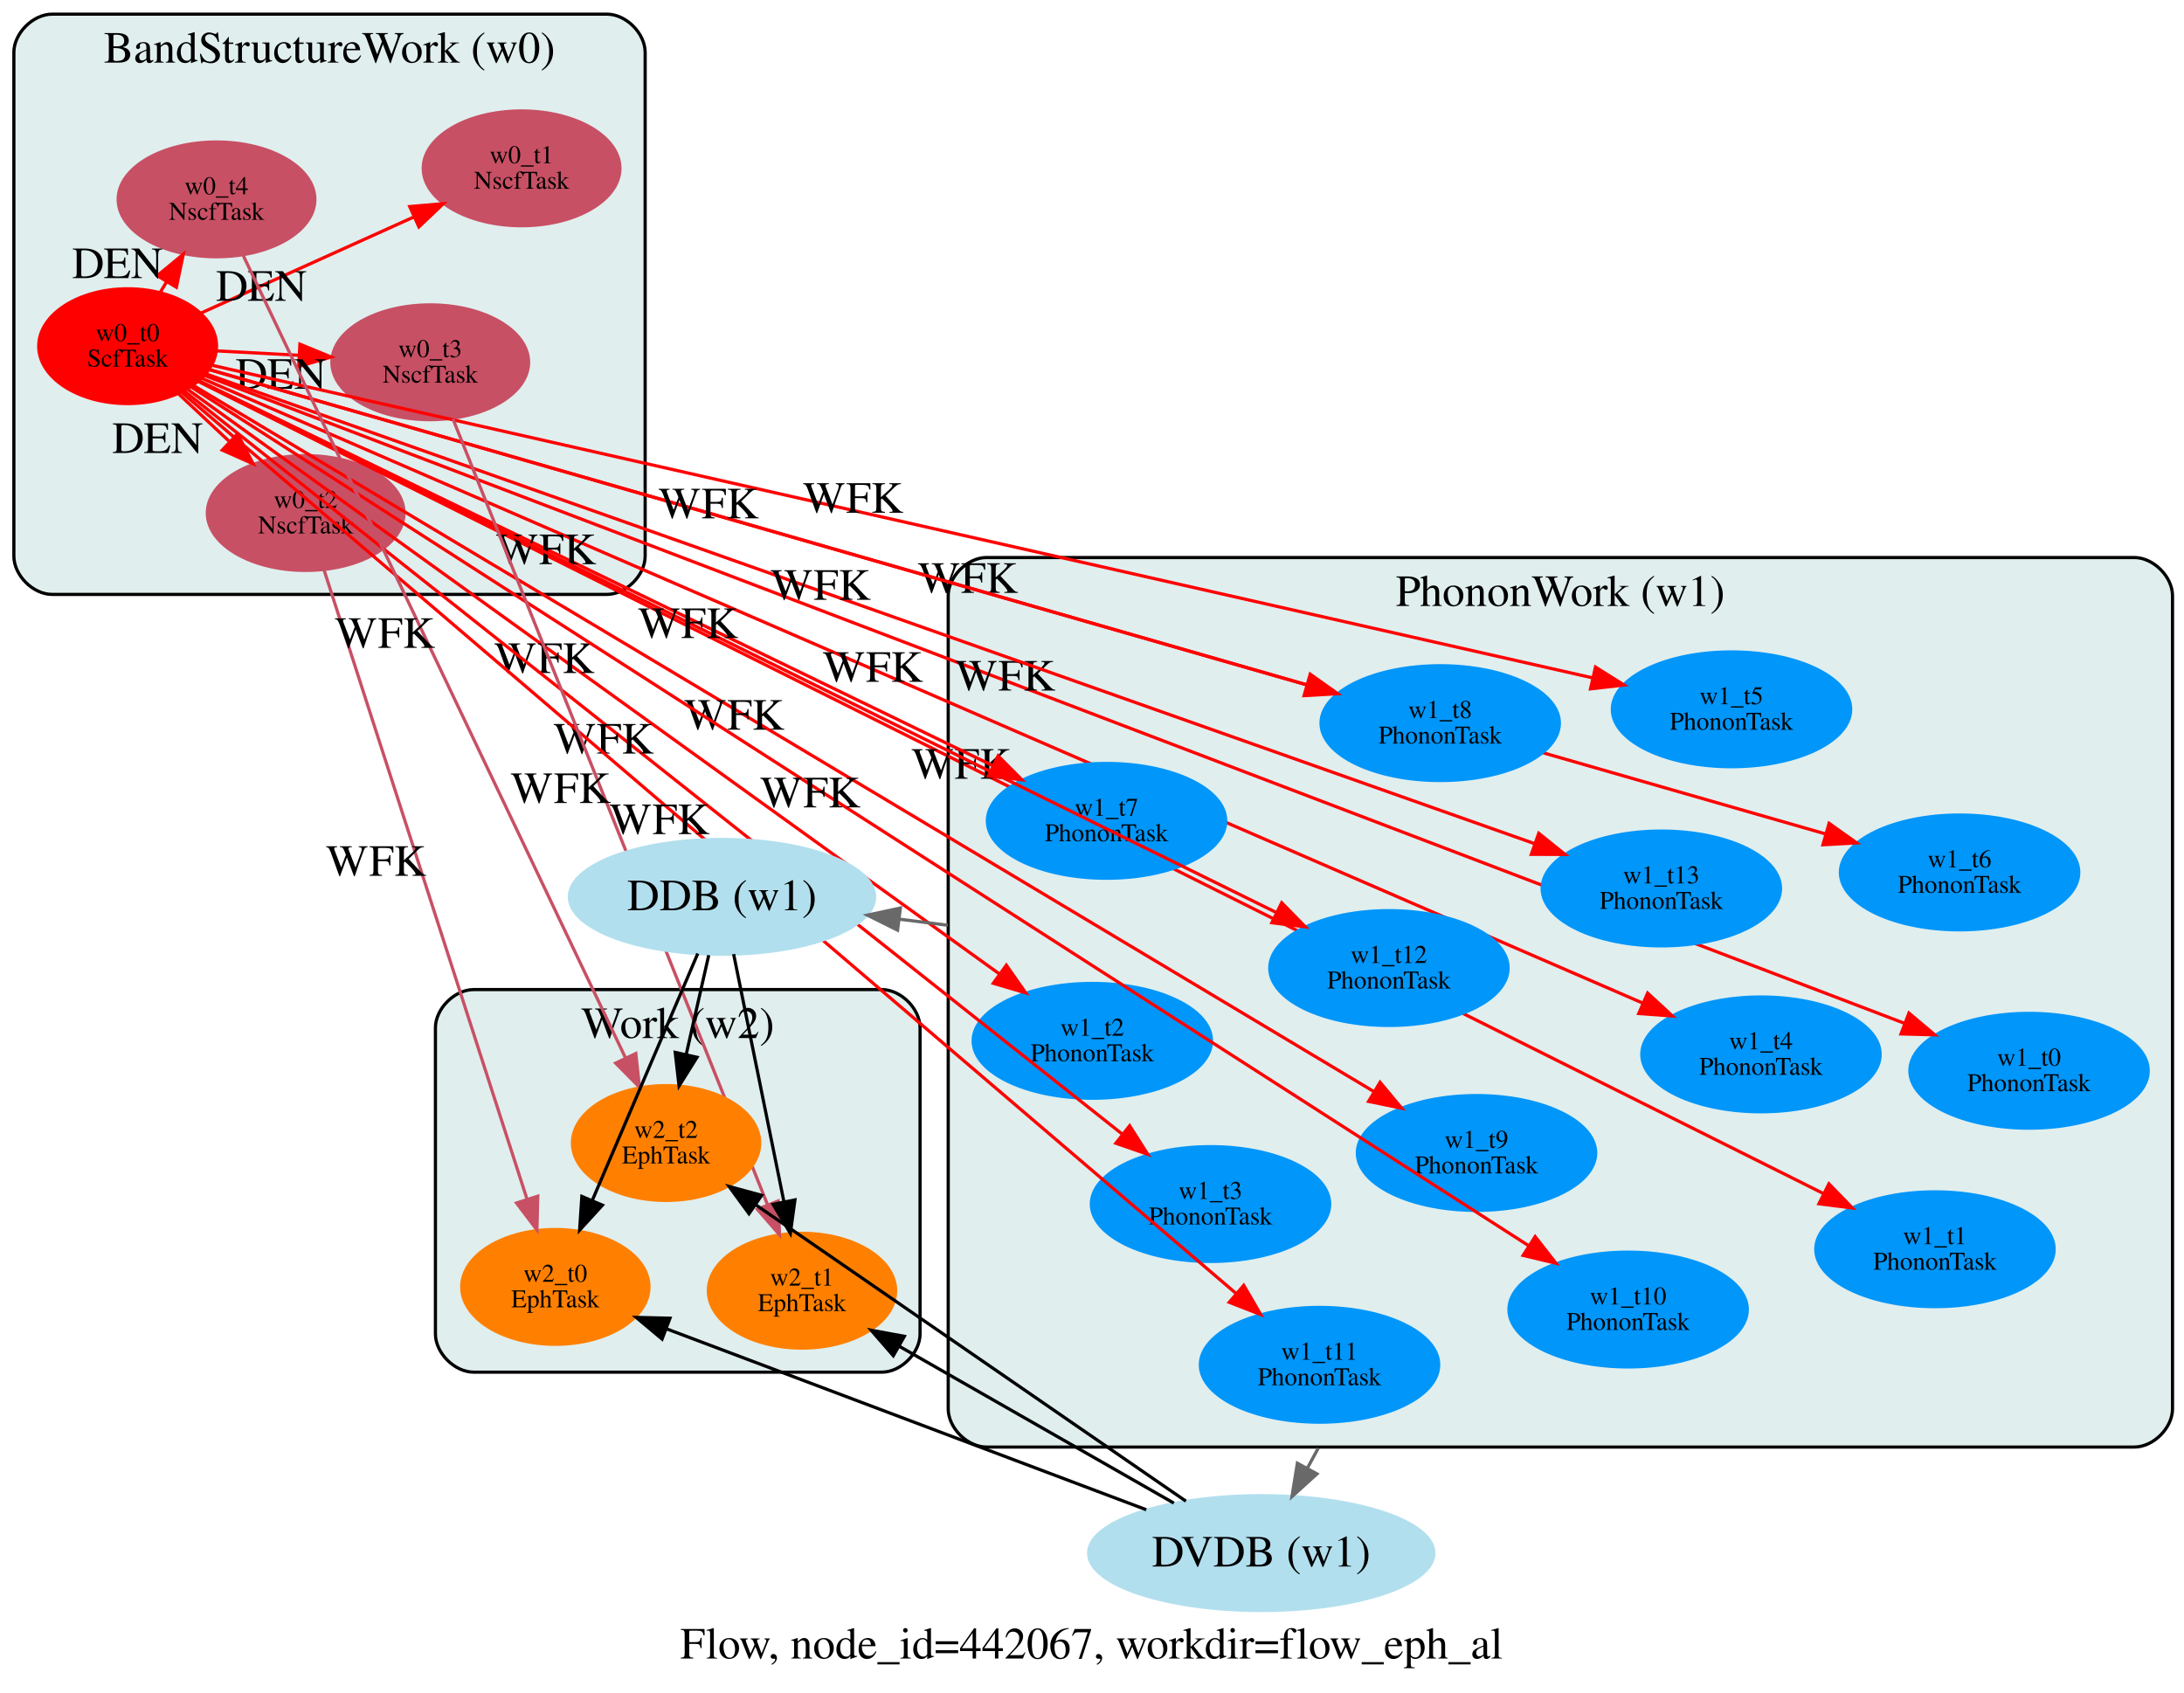
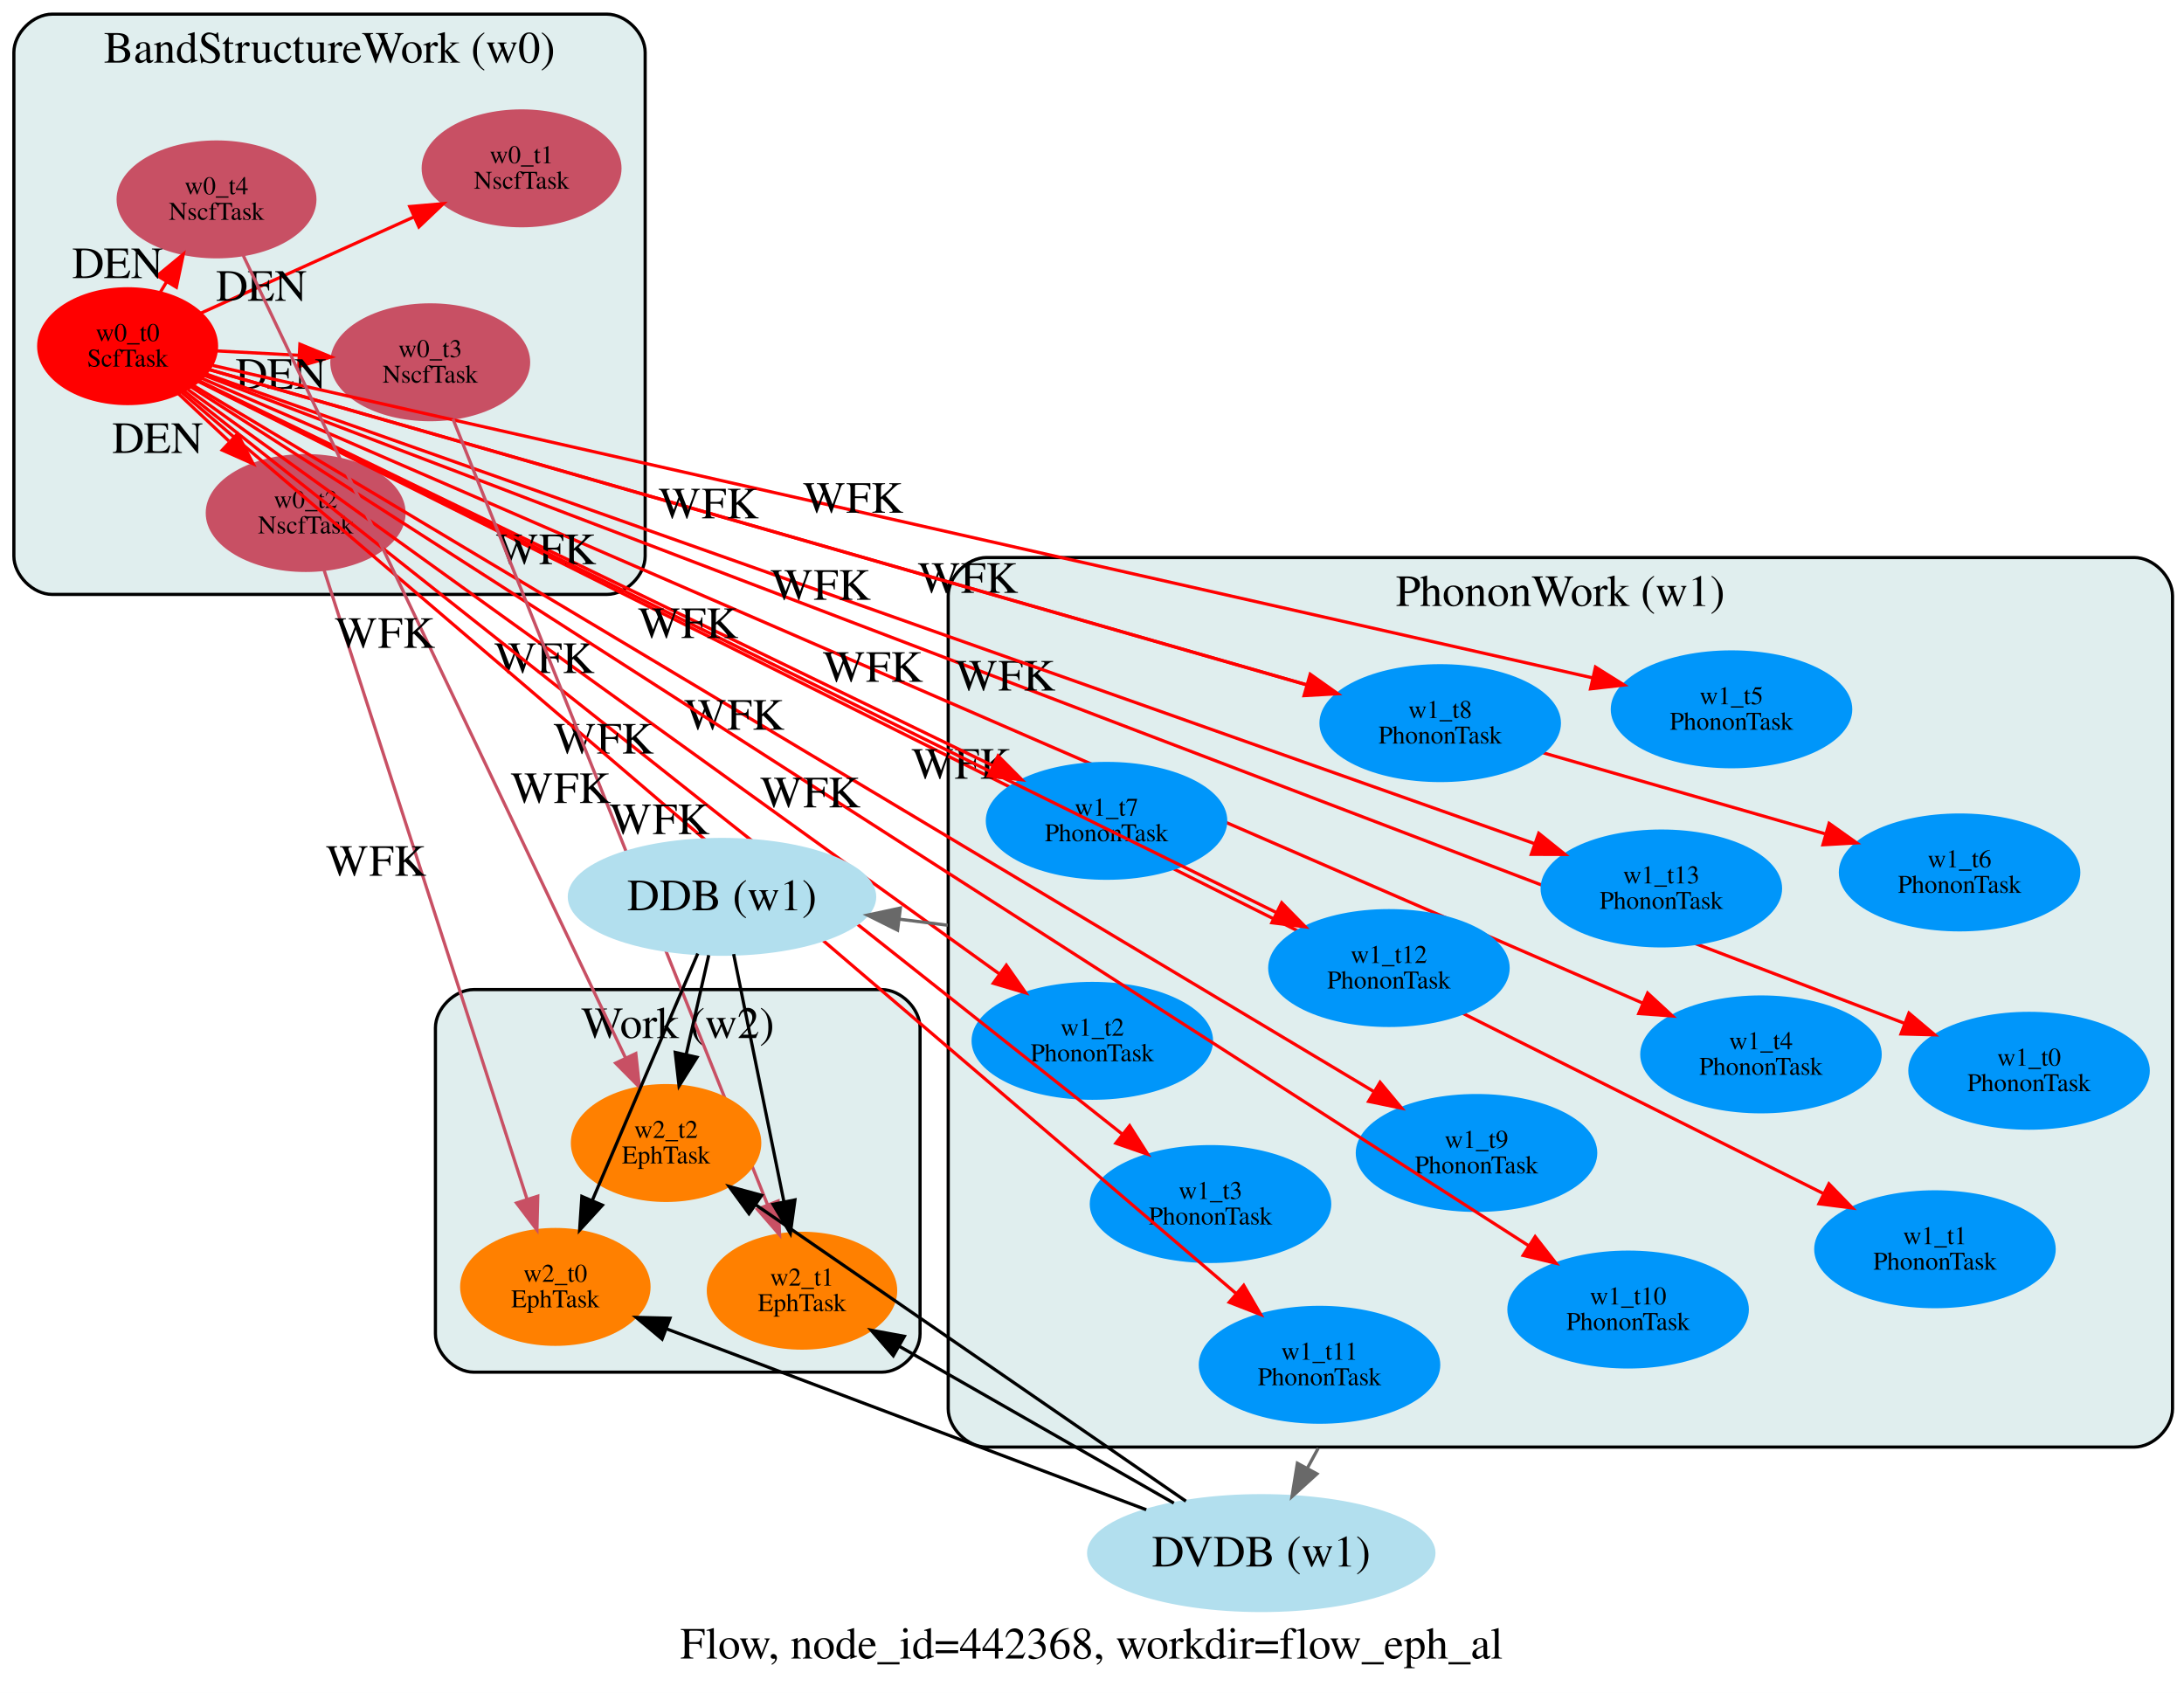
<svg xmlns="http://www.w3.org/2000/svg" width="685pt" height="531pt" viewBox="0.00 0.00 685.00 531.00">
  <g id="graph0" class="graph" transform="scale(1 1) rotate(0) translate(4 505)">
    <polygon fill="white" stroke="transparent" points="-4,26 -4,-505 681,-505 681,26 -4,26" />
-     <text text-anchor="start" x="209.35" y="15.2" font-family="Times,serif" font-size="14.00">Flow, node_id=442067, workdir=flow_eph_al</text>
+     <text text-anchor="start" x="209.35" y="15.2" font-family="Times,serif" font-size="14.00">Flow, node_id=442368, workdir=flow_eph_al</text>
    <g id="clust1" class="cluster">
      <path fill="#e0eeee" stroke="black" d="M12.35,-318.56C12.35,-318.56 186.35,-318.56 186.35,-318.56 192.35,-318.56 198.35,-324.56 198.35,-330.56 198.35,-330.56 198.35,-488.56 198.35,-488.56 198.35,-494.56 192.35,-500.56 186.35,-500.56 186.35,-500.56 12.35,-500.56 12.35,-500.56 6.35,-500.56 0.35,-494.56 0.35,-488.56 0.35,-488.56 0.35,-330.56 0.35,-330.56 0.35,-324.56 6.35,-318.56 12.35,-318.56" />
      <text text-anchor="middle" x="99.35" y="-485.36" font-family="Times,serif" font-size="14.00">BandStructureWork (w0)</text>
    </g>
    <g id="clust2" class="cluster">
      <path fill="#e0eeee" stroke="black" d="M305.4,-51.13C305.4,-51.13 665.4,-51.13 665.4,-51.13 671.4,-51.13 677.4,-57.13 677.4,-63.13 677.4,-63.13 677.4,-318.13 677.4,-318.13 677.4,-324.13 671.4,-330.13 665.4,-330.13 665.4,-330.13 305.4,-330.13 305.4,-330.13 299.4,-330.13 293.4,-324.13 293.4,-318.13 293.4,-318.13 293.4,-63.13 293.4,-63.13 293.4,-57.13 299.4,-51.13 305.4,-51.13" />
      <text text-anchor="middle" x="485.4" y="-314.93" font-family="Times,serif" font-size="14.00">PhononWork (w1)</text>
    </g>
    <g id="clust3" class="cluster">
      <path fill="#e0eeee" stroke="black" d="M144.57,-74.62C144.57,-74.62 272.57,-74.62 272.57,-74.62 278.57,-74.62 284.57,-80.62 284.57,-86.62 284.57,-86.62 284.57,-182.62 284.57,-182.62 284.57,-188.62 278.57,-194.62 272.57,-194.62 272.57,-194.62 144.57,-194.62 144.57,-194.62 138.57,-194.62 132.57,-188.62 132.57,-182.62 132.57,-182.62 132.57,-86.62 132.57,-86.62 132.57,-80.62 138.57,-74.62 144.57,-74.62" />
      <text text-anchor="middle" x="208.57" y="-179.42" font-family="Times,serif" font-size="14.00">Work (w2)</text>
    </g>
    <g id="node1" class="node">
      <ellipse fill="#ff0000" stroke="#ff0000" cx="36.03" cy="-396.42" rx="27.89" ry="18" />
      <text text-anchor="middle" x="36.03" y="-398.02" font-family="Times,serif" font-size="8.00">w0_t0</text>
      <text text-anchor="middle" x="36.03" y="-390.02" font-family="Times,serif" font-size="8.00">ScfTask</text>
    </g>
    <g id="node2" class="node">
      <ellipse fill="#c85064" stroke="#c85064" cx="159.59" cy="-452.2" rx="30.85" ry="18" />
      <text text-anchor="middle" x="159.59" y="-453.8" font-family="Times,serif" font-size="8.00">w0_t1</text>
      <text text-anchor="middle" x="159.59" y="-445.8" font-family="Times,serif" font-size="8.00">NscfTask</text>
    </g>
    <g id="edge1" class="edge">
      <path fill="none" stroke="#ff0000" d="M58.98,-406.78C77.75,-415.25 104.54,-427.35 125.76,-436.93" />
      <polygon fill="#ff0000" stroke="#ff0000" points="124.51,-440.21 135.07,-441.13 127.39,-433.83 124.51,-440.21" />
      <text text-anchor="middle" x="77.99" y="-410.66" font-family="Times,serif" font-size="14.00">DEN</text>
    </g>
    <g id="node3" class="node">
      <ellipse fill="#c85064" stroke="#c85064" cx="91.87" cy="-344.09" rx="30.85" ry="18" />
      <text text-anchor="middle" x="91.87" y="-345.69" font-family="Times,serif" font-size="8.00">w0_t2</text>
      <text text-anchor="middle" x="91.87" y="-337.69" font-family="Times,serif" font-size="8.00">NscfTask</text>
    </g>
    <g id="edge2" class="edge">
      <path fill="none" stroke="#ff0000" d="M51.89,-381.57C56.83,-376.94 62.39,-371.73 67.76,-366.69" />
      <polygon fill="#ff0000" stroke="#ff0000" points="70.5,-368.93 75.4,-359.53 65.71,-363.82 70.5,-368.93" />
      <text text-anchor="middle" x="45.44" y="-362.93" font-family="Times,serif" font-size="14.00">DEN</text>
    </g>
    <g id="node4" class="node">
      <ellipse fill="#c85064" stroke="#c85064" cx="130.94" cy="-391.37" rx="30.85" ry="18" />
      <text text-anchor="middle" x="130.94" y="-392.97" font-family="Times,serif" font-size="8.00">w0_t3</text>
      <text text-anchor="middle" x="130.94" y="-384.97" font-family="Times,serif" font-size="8.00">NscfTask</text>
    </g>
    <g id="edge3" class="edge">
      <path fill="none" stroke="#ff0000" d="M64,-394.94C72.09,-394.5 81.1,-394.02 89.83,-393.56" />
      <polygon fill="#ff0000" stroke="#ff0000" points="90.06,-397.05 99.86,-393.03 89.69,-390.06 90.06,-397.05" />
      <text text-anchor="middle" x="84.1" y="-383.05" font-family="Times,serif" font-size="14.00">DEN</text>
    </g>
    <g id="node5" class="node">
      <ellipse fill="#c85064" stroke="#c85064" cx="63.91" cy="-442.46" rx="30.85" ry="18" />
      <text text-anchor="middle" x="63.91" y="-444.06" font-family="Times,serif" font-size="8.00">w0_t4</text>
      <text text-anchor="middle" x="63.91" y="-436.06" font-family="Times,serif" font-size="8.00">NscfTask</text>
    </g>
    <g id="edge4" class="edge">
      <path fill="none" stroke="#ff0000" d="M46.26,-413.3C46.92,-414.4 47.6,-415.52 48.28,-416.64" />
      <polygon fill="#ff0000" stroke="#ff0000" points="45.33,-418.53 53.5,-425.27 51.32,-414.9 45.33,-418.53" />
      <text text-anchor="middle" x="32.88" y="-417.77" font-family="Times,serif" font-size="14.00">DEN</text>
    </g>
    <g id="node6" class="node">
      <ellipse fill="#0096fa" stroke="#0096fa" cx="632.4" cy="-169.15" rx="37.38" ry="18" />
      <text text-anchor="middle" x="632.4" y="-170.75" font-family="Times,serif" font-size="8.00">w1_t0</text>
      <text text-anchor="middle" x="632.4" y="-162.75" font-family="Times,serif" font-size="8.00">PhononTask</text>
    </g>
    <g id="edge5" class="edge">
      <path fill="none" stroke="#ff0000" d="M60.15,-387.23C151.94,-352.25 480.02,-227.22 593.47,-183.98" />
      <polygon fill="#ff0000" stroke="#ff0000" points="594.73,-187.25 602.83,-180.42 592.24,-180.71 594.73,-187.25" />
      <text text-anchor="middle" x="311.26" y="-288.41" font-family="Times,serif" font-size="14.00">WFK</text>
    </g>
    <g id="node7" class="node">
      <ellipse fill="#0096fa" stroke="#0096fa" cx="602.89" cy="-113.17" rx="37.38" ry="18" />
      <text text-anchor="middle" x="602.89" y="-114.77" font-family="Times,serif" font-size="8.00">w1_t1</text>
      <text text-anchor="middle" x="602.89" y="-106.77" font-family="Times,serif" font-size="8.00">PhononTask</text>
    </g>
    <g id="edge6" class="edge">
      <path fill="none" stroke="#ff0000" d="M58.26,-385.32C145.09,-341.93 461.89,-183.62 567.99,-130.6" />
      <polygon fill="#ff0000" stroke="#ff0000" points="569.63,-133.7 577.01,-126.1 566.5,-127.44 569.63,-133.7" />
      <text text-anchor="middle" x="297.57" y="-260.76" font-family="Times,serif" font-size="14.00">WFK</text>
    </g>
    <g id="node8" class="node">
      <ellipse fill="#0096fa" stroke="#0096fa" cx="338.6" cy="-178.54" rx="37.38" ry="18" />
      <text text-anchor="middle" x="338.6" y="-180.14" font-family="Times,serif" font-size="8.00">w1_t2</text>
      <text text-anchor="middle" x="338.6" y="-172.14" font-family="Times,serif" font-size="8.00">PhononTask</text>
    </g>
    <g id="edge7" class="edge">
      <path fill="none" stroke="#ff0000" d="M54.96,-382.79C106.24,-345.87 248.1,-243.71 309.57,-199.44" />
      <polygon fill="#ff0000" stroke="#ff0000" points="311.63,-202.27 317.7,-193.59 307.54,-196.59 311.63,-202.27" />
      <text text-anchor="middle" x="166.71" y="-293.92" font-family="Times,serif" font-size="14.00">WFK</text>
    </g>
    <g id="node9" class="node">
      <ellipse fill="#0096fa" stroke="#0096fa" cx="375.67" cy="-127.35" rx="37.38" ry="18" />
      <text text-anchor="middle" x="375.67" y="-128.95" font-family="Times,serif" font-size="8.00">w1_t3</text>
      <text text-anchor="middle" x="375.67" y="-120.95" font-family="Times,serif" font-size="8.00">PhononTask</text>
    </g>
    <g id="edge8" class="edge">
      <path fill="none" stroke="#ff0000" d="M53.82,-382.34C109.45,-338.26 280.46,-202.78 347.91,-149.35" />
      <polygon fill="#ff0000" stroke="#ff0000" points="350.31,-151.91 355.98,-142.96 345.97,-146.42 350.31,-151.91" />
      <text text-anchor="middle" x="185.31" y="-268.64" font-family="Times,serif" font-size="14.00">WFK</text>
    </g>
    <g id="node10" class="node">
      <ellipse fill="#0096fa" stroke="#0096fa" cx="548.32" cy="-174.29" rx="37.38" ry="18" />
      <text text-anchor="middle" x="548.32" y="-175.89" font-family="Times,serif" font-size="8.00">w1_t4</text>
      <text text-anchor="middle" x="548.32" y="-167.89" font-family="Times,serif" font-size="8.00">PhononTask</text>
    </g>
    <g id="edge9" class="edge">
      <path fill="none" stroke="#ff0000" d="M59.38,-386.3C140.64,-351.06 411.61,-233.57 511.19,-190.39" />
      <polygon fill="#ff0000" stroke="#ff0000" points="512.77,-193.52 520.56,-186.33 509.99,-187.1 512.77,-193.52" />
      <text text-anchor="middle" x="269.73" y="-291.15" font-family="Times,serif" font-size="14.00">WFK</text>
    </g>
    <g id="node11" class="node">
      <ellipse fill="#0096fa" stroke="#0096fa" cx="539.08" cy="-282.52" rx="37.38" ry="18" />
      <text text-anchor="middle" x="539.08" y="-284.12" font-family="Times,serif" font-size="8.00">w1_t5</text>
      <text text-anchor="middle" x="539.08" y="-276.12" font-family="Times,serif" font-size="8.00">PhononTask</text>
    </g>
    <g id="edge10" class="edge">
      <path fill="none" stroke="#ff0000" d="M62.73,-390.38C144.81,-371.79 394.08,-315.35 495.48,-292.39" />
      <polygon fill="#ff0000" stroke="#ff0000" points="496.41,-295.77 505.39,-290.14 494.86,-288.94 496.41,-295.77" />
      <text text-anchor="middle" x="263.55" y="-344.18" font-family="Times,serif" font-size="14.00">WFK</text>
    </g>
    <g id="node12" class="node">
      <ellipse fill="#0096fa" stroke="#0096fa" cx="610.61" cy="-231.36" rx="37.38" ry="18" />
      <text text-anchor="middle" x="610.61" y="-232.96" font-family="Times,serif" font-size="8.00">w1_t6</text>
      <text text-anchor="middle" x="610.61" y="-224.96" font-family="Times,serif" font-size="8.00">PhononTask</text>
    </g>
    <g id="edge11" class="edge">
      <path fill="none" stroke="#ff0000" d="M61.84,-389.01C152.36,-363 456.06,-275.76 568.38,-243.49" />
      <polygon fill="#ff0000" stroke="#ff0000" points="569.69,-246.76 578.33,-240.63 567.75,-240.03 569.69,-246.76" />
      <text text-anchor="middle" x="299.56" y="-319.05" font-family="Times,serif" font-size="14.00">WFK</text>
    </g>
    <g id="node13" class="node">
      <ellipse fill="#0096fa" stroke="#0096fa" cx="343.06" cy="-247.54" rx="37.38" ry="18" />
      <text text-anchor="middle" x="343.06" y="-249.14" font-family="Times,serif" font-size="8.00">w1_t7</text>
      <text text-anchor="middle" x="343.06" y="-241.14" font-family="Times,serif" font-size="8.00">PhononTask</text>
    </g>
    <g id="edge12" class="edge">
      <path fill="none" stroke="#ff0000" d="M58.36,-385.6C111,-360.07 243.21,-295.96 307.23,-264.92" />
      <polygon fill="#ff0000" stroke="#ff0000" points="309.05,-267.92 316.53,-260.41 306,-261.63 309.05,-267.92" />
      <text text-anchor="middle" x="167.24" y="-328.06" font-family="Times,serif" font-size="14.00">WFK</text>
    </g>
    <g id="node14" class="node">
      <ellipse fill="#0096fa" stroke="#0096fa" cx="447.71" cy="-278.19" rx="37.38" ry="18" />
      <text text-anchor="middle" x="447.71" y="-279.79" font-family="Times,serif" font-size="8.00">w1_t8</text>
      <text text-anchor="middle" x="447.71" y="-271.79" font-family="Times,serif" font-size="8.00">PhononTask</text>
    </g>
    <g id="edge13" class="edge">
      <path fill="none" stroke="#ff0000" d="M61.79,-389.03C130.88,-369.18 320.88,-314.61 405.77,-290.23" />
      <polygon fill="#ff0000" stroke="#ff0000" points="406.94,-293.54 415.59,-287.41 405.01,-286.81 406.94,-293.54" />
      <text text-anchor="middle" x="218.22" y="-342.43" font-family="Times,serif" font-size="14.00">WFK</text>
    </g>
    <g id="node15" class="node">
      <ellipse fill="#0096fa" stroke="#0096fa" cx="459.1" cy="-143.37" rx="37.38" ry="18" />
      <text text-anchor="middle" x="459.1" y="-144.97" font-family="Times,serif" font-size="8.00">w1_t9</text>
      <text text-anchor="middle" x="459.1" y="-136.97" font-family="Times,serif" font-size="8.00">PhononTask</text>
    </g>
    <g id="edge14" class="edge">
      <path fill="none" stroke="#ff0000" d="M56.73,-384.05C125.08,-343.16 344.03,-212.2 426.9,-162.63" />
      <polygon fill="#ff0000" stroke="#ff0000" points="428.85,-165.54 435.63,-157.41 425.25,-159.54 428.85,-165.54" />
      <text text-anchor="middle" x="226.26" y="-276.14" font-family="Times,serif" font-size="14.00">WFK</text>
    </g>
    <g id="node16" class="node">
      <ellipse fill="#0096fa" stroke="#0096fa" cx="506.65" cy="-94.26" rx="37.38" ry="18" />
      <text text-anchor="middle" x="506.65" y="-95.86" font-family="Times,serif" font-size="8.00">w1_t10</text>
      <text text-anchor="middle" x="506.65" y="-87.86" font-family="Times,serif" font-size="8.00">PhononTask</text>
    </g>
    <g id="edge15" class="edge">
      <path fill="none" stroke="#ff0000" d="M55.96,-383.63C129.45,-336.45 385.73,-171.89 475.38,-114.33" />
      <polygon fill="#ff0000" stroke="#ff0000" points="477.49,-117.13 484.02,-108.78 473.71,-111.24 477.49,-117.13" />
      <text text-anchor="middle" x="250.11" y="-251.78" font-family="Times,serif" font-size="14.00">WFK</text>
    </g>
    <g id="node17" class="node">
      <ellipse fill="#0096fa" stroke="#0096fa" cx="409.86" cy="-76.93" rx="37.38" ry="18" />
      <text text-anchor="middle" x="409.86" y="-78.53" font-family="Times,serif" font-size="8.00">w1_t11</text>
      <text text-anchor="middle" x="409.86" y="-70.53" font-family="Times,serif" font-size="8.00">PhononTask</text>
    </g>
    <g id="edge16" class="edge">
      <path fill="none" stroke="#ff0000" d="M53.07,-381.86C112.62,-330.97 311.78,-160.75 383.69,-99.3" />
      <polygon fill="#ff0000" stroke="#ff0000" points="386.09,-101.85 391.42,-92.69 381.54,-96.53 386.09,-101.85" />
      <text text-anchor="middle" x="202.82" y="-243.38" font-family="Times,serif" font-size="14.00">WFK</text>
    </g>
    <g id="node18" class="node">
      <ellipse fill="#0096fa" stroke="#0096fa" cx="431.63" cy="-201.37" rx="37.38" ry="18" />
      <text text-anchor="middle" x="431.63" y="-202.97" font-family="Times,serif" font-size="8.00">w1_t12</text>
      <text text-anchor="middle" x="431.63" y="-194.97" font-family="Times,serif" font-size="8.00">PhononTask</text>
    </g>
    <g id="edge17" class="edge">
      <path fill="none" stroke="#ff0000" d="M58.44,-385.38C124.09,-353.01 316.42,-258.18 396.26,-218.81" />
      <polygon fill="#ff0000" stroke="#ff0000" points="398,-221.85 405.42,-214.29 394.91,-215.58 398,-221.85" />
      <text text-anchor="middle" x="211.79" y="-304.89" font-family="Times,serif" font-size="14.00">WFK</text>
    </g>
    <g id="node19" class="node">
      <ellipse fill="#0096fa" stroke="#0096fa" cx="517.07" cy="-226.33" rx="37.38" ry="18" />
      <text text-anchor="middle" x="517.07" y="-227.93" font-family="Times,serif" font-size="8.00">w1_t13</text>
      <text text-anchor="middle" x="517.07" y="-219.93" font-family="Times,serif" font-size="8.00">PhononTask</text>
    </g>
    <g id="edge18" class="edge">
      <path fill="none" stroke="#ff0000" d="M60.55,-387.75C138.49,-360.19 381.09,-274.41 477.24,-240.41" />
      <polygon fill="#ff0000" stroke="#ff0000" points="478.62,-243.64 486.88,-237 476.29,-237.04 478.62,-243.64" />
      <text text-anchor="middle" x="253.34" y="-316.88" font-family="Times,serif" font-size="14.00">WFK</text>
    </g>
    <g id="node20" class="node">
      <ellipse fill="#ff8000" stroke="#ff8000" cx="170.18" cy="-101.36" rx="29.37" ry="18" />
      <text text-anchor="middle" x="170.18" y="-102.96" font-family="Times,serif" font-size="8.00">w2_t0</text>
      <text text-anchor="middle" x="170.18" y="-94.96" font-family="Times,serif" font-size="8.00">EphTask</text>
    </g>
    <g id="edge19" class="edge">
      <path fill="none" stroke="#c85064" d="M97.63,-326.24C111.18,-284.25 145.15,-178.96 161.33,-128.78" />
      <polygon fill="#c85064" stroke="#c85064" points="164.67,-129.82 164.41,-119.23 158.01,-127.68 164.67,-129.82" />
      <text text-anchor="middle" x="113.93" y="-230.31" font-family="Times,serif" font-size="14.00">WFK</text>
    </g>
    <g id="node21" class="node">
      <ellipse fill="#ff8000" stroke="#ff8000" cx="247.54" cy="-100.17" rx="29.37" ry="18" />
      <text text-anchor="middle" x="247.54" y="-101.77" font-family="Times,serif" font-size="8.00">w2_t1</text>
      <text text-anchor="middle" x="247.54" y="-93.77" font-family="Times,serif" font-size="8.00">EphTask</text>
    </g>
    <g id="edge20" class="edge">
      <path fill="none" stroke="#c85064" d="M138.06,-373.6C157.78,-324.33 213.23,-185.85 236.76,-127.08" />
      <polygon fill="#c85064" stroke="#c85064" points="240.05,-128.3 240.51,-117.71 233.55,-125.7 240.05,-128.3" />
      <text text-anchor="middle" x="171.86" y="-253.14" font-family="Times,serif" font-size="14.00">WFK</text>
    </g>
    <g id="node22" class="node">
      <ellipse fill="#ff8000" stroke="#ff8000" cx="204.91" cy="-146.49" rx="29.37" ry="18" />
      <text text-anchor="middle" x="204.91" y="-148.09" font-family="Times,serif" font-size="8.00">w2_t2</text>
      <text text-anchor="middle" x="204.91" y="-140.09" font-family="Times,serif" font-size="8.00">EphTask</text>
    </g>
    <g id="edge21" class="edge">
      <path fill="none" stroke="#c85064" d="M72.31,-424.83C96.07,-374.96 163.85,-232.67 192.2,-173.16" />
      <polygon fill="#c85064" stroke="#c85064" points="195.42,-174.56 196.56,-164.02 189.1,-171.55 195.42,-174.56" />
      <text text-anchor="middle" x="116.7" y="-301.8" font-family="Times,serif" font-size="14.00">WFK</text>
    </g>
    <g id="node23" class="node">
      <ellipse fill="#b2dfee" stroke="#b2dfee" cx="222.45" cy="-223.7" rx="47.88" ry="18" />
      <text text-anchor="middle" x="222.45" y="-219.5" font-family="Times,serif" font-size="14.00">DDB (w1)</text>
    </g>
    <g id="edge22" class="edge">
      <path fill="none" stroke="black" d="M214.85,-205.91C206.18,-185.62 191.9,-152.19 181.82,-128.61" />
      <polygon fill="black" stroke="black" points="184.94,-126.99 177.79,-119.17 178.5,-129.74 184.94,-126.99" />
    </g>
    <g id="edge26" class="edge">
      <path fill="none" stroke="black" d="M226.1,-205.74C230.24,-185.34 237.05,-151.8 241.89,-128" />
      <polygon fill="black" stroke="black" points="245.33,-128.65 243.89,-118.15 238.47,-127.26 245.33,-128.65" />
    </g>
    <g id="edge28" class="edge">
      <path fill="none" stroke="black" d="M218.29,-205.4C216.18,-196.1 213.57,-184.61 211.22,-174.25" />
      <polygon fill="black" stroke="black" points="214.61,-173.37 208.98,-164.39 207.78,-174.92 214.61,-173.37" />
    </g>
    <g id="node25" class="node">
      <ellipse fill="#b2dfee" stroke="#b2dfee" cx="391.59" cy="-17.87" rx="54.15" ry="18" />
      <text text-anchor="middle" x="391.59" y="-13.67" font-family="Times,serif" font-size="14.00">DVDB (w1)</text>
    </g>
    <g id="edge24" class="edge">
      <path fill="none" stroke="black" d="M355.52,-31.47C313.98,-47.14 246.18,-72.7 205.12,-88.18" />
      <polygon fill="black" stroke="black" points="203.66,-84.99 195.53,-91.8 206.13,-91.54 203.66,-84.99" />
    </g>
    <g id="edge27" class="edge">
      <path fill="none" stroke="black" d="M364.16,-33.55C339.58,-47.59 303.59,-68.15 278.1,-82.71" />
      <polygon fill="black" stroke="black" points="276.18,-79.78 269.23,-87.78 279.65,-85.86 276.18,-79.78" />
    </g>
    <g id="edge29" class="edge">
      <path fill="none" stroke="black" d="M367.95,-34.16C333.52,-57.88 269.71,-101.84 232.96,-127.16" />
      <polygon fill="black" stroke="black" points="230.92,-124.32 224.67,-132.87 234.89,-130.08 230.92,-124.32" />
    </g>
    <g id="edge30" class="edge">
      <path fill="none" stroke="#696969" d="M293.26,-214.79C288.08,-215.45 283.05,-216.08 278.24,-216.68" />
      <polygon fill="#696969" stroke="#696969" points="277.52,-213.25 268.04,-217.97 278.4,-220.19 277.52,-213.25" />
    </g>
    <g id="edge31" class="edge">
      <path fill="none" stroke="#696969" d="M409.46,-50.78C408.31,-48.67 407.21,-46.63 406.14,-44.68" />
      <polygon fill="#696969" stroke="#696969" points="409.06,-42.72 401.22,-35.6 402.91,-46.06 409.06,-42.72" />
    </g>
  </g>
</svg>
